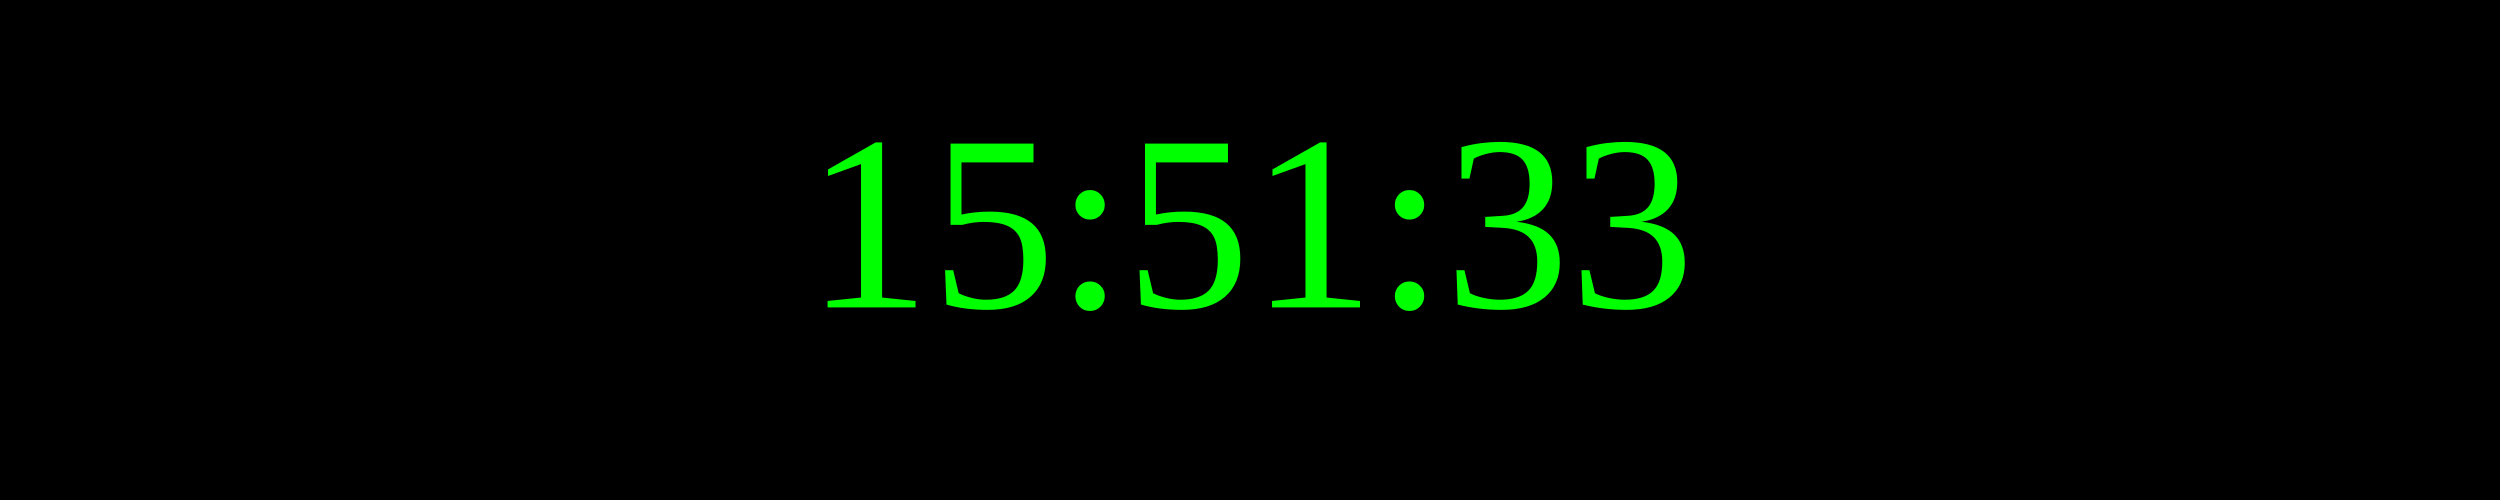
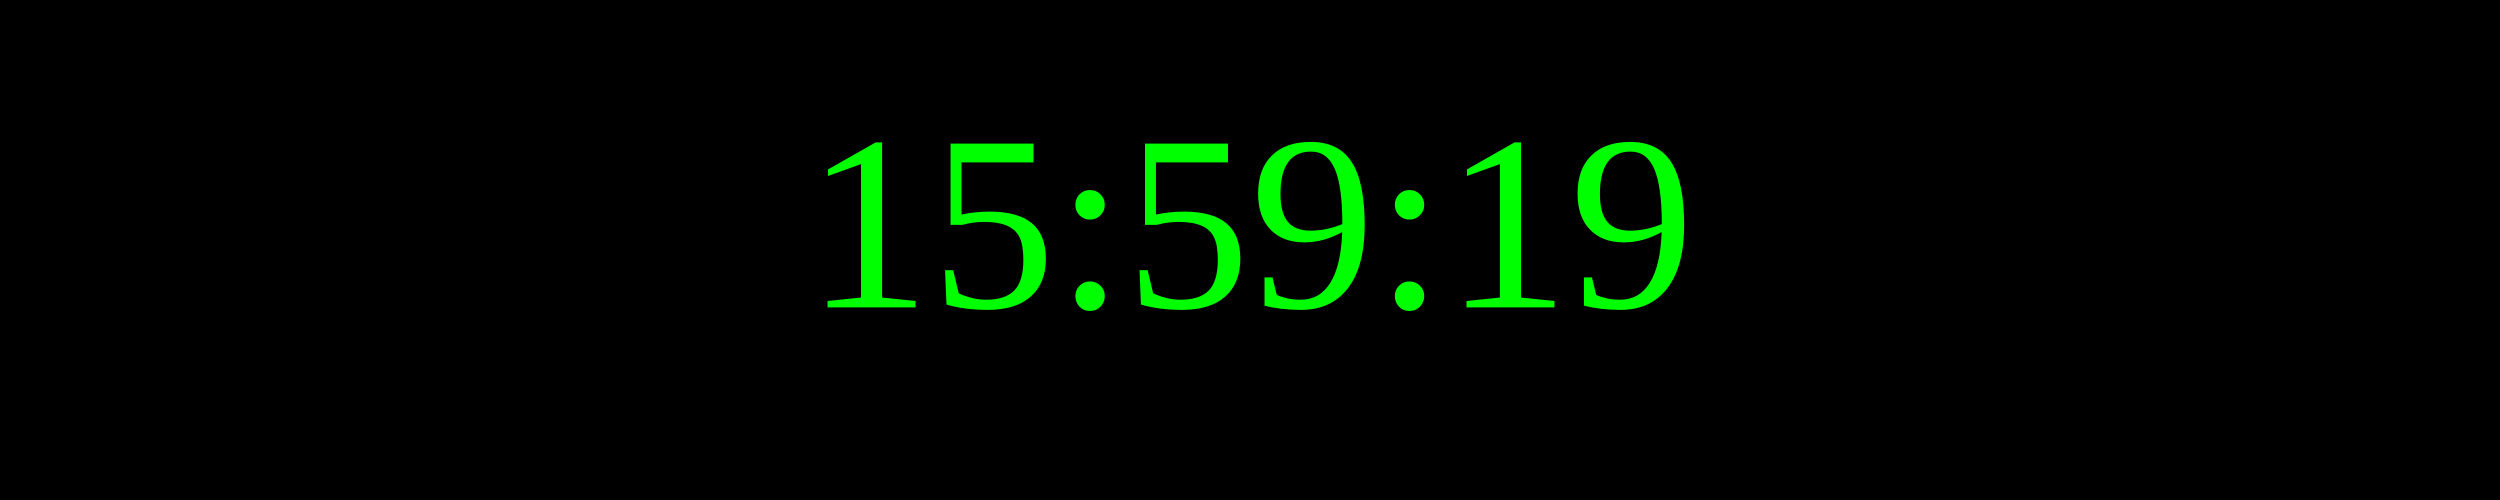
<svg xmlns="http://www.w3.org/2000/svg" width="250" height="50">
  <rect width="100%" height="100%" fill="black" />
  <text x="50%" y="50%" font-size="25" fill="lime" text-anchor="middle" dominant-baseline="middle">
- 15:51:33
+ 15:59:19
</text>
</svg>
